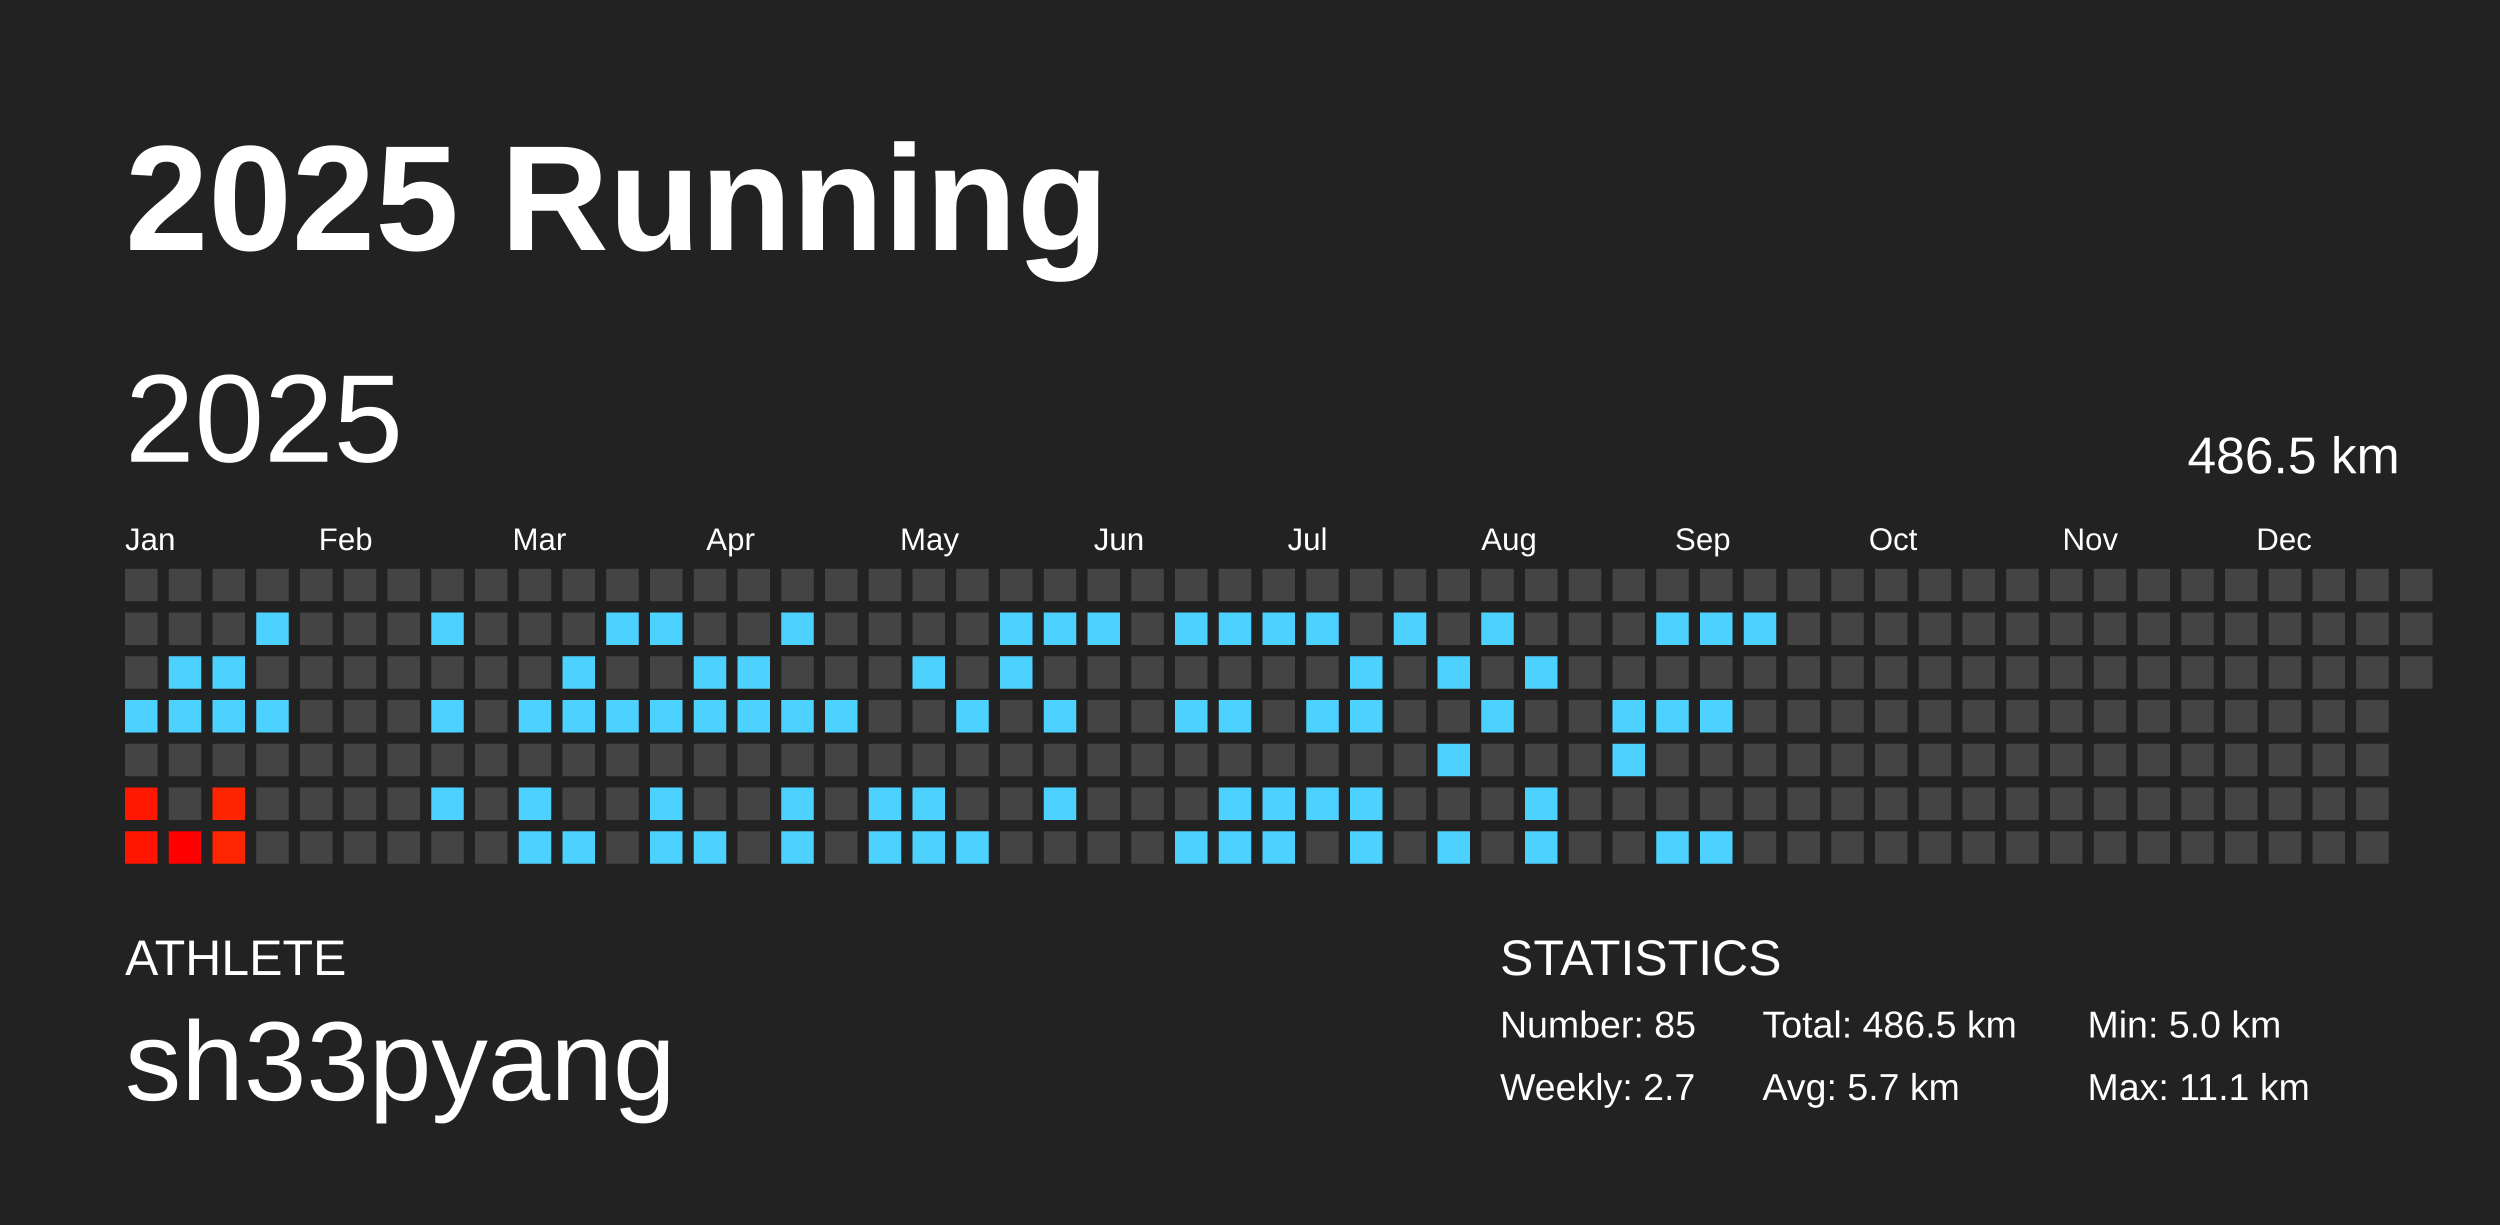
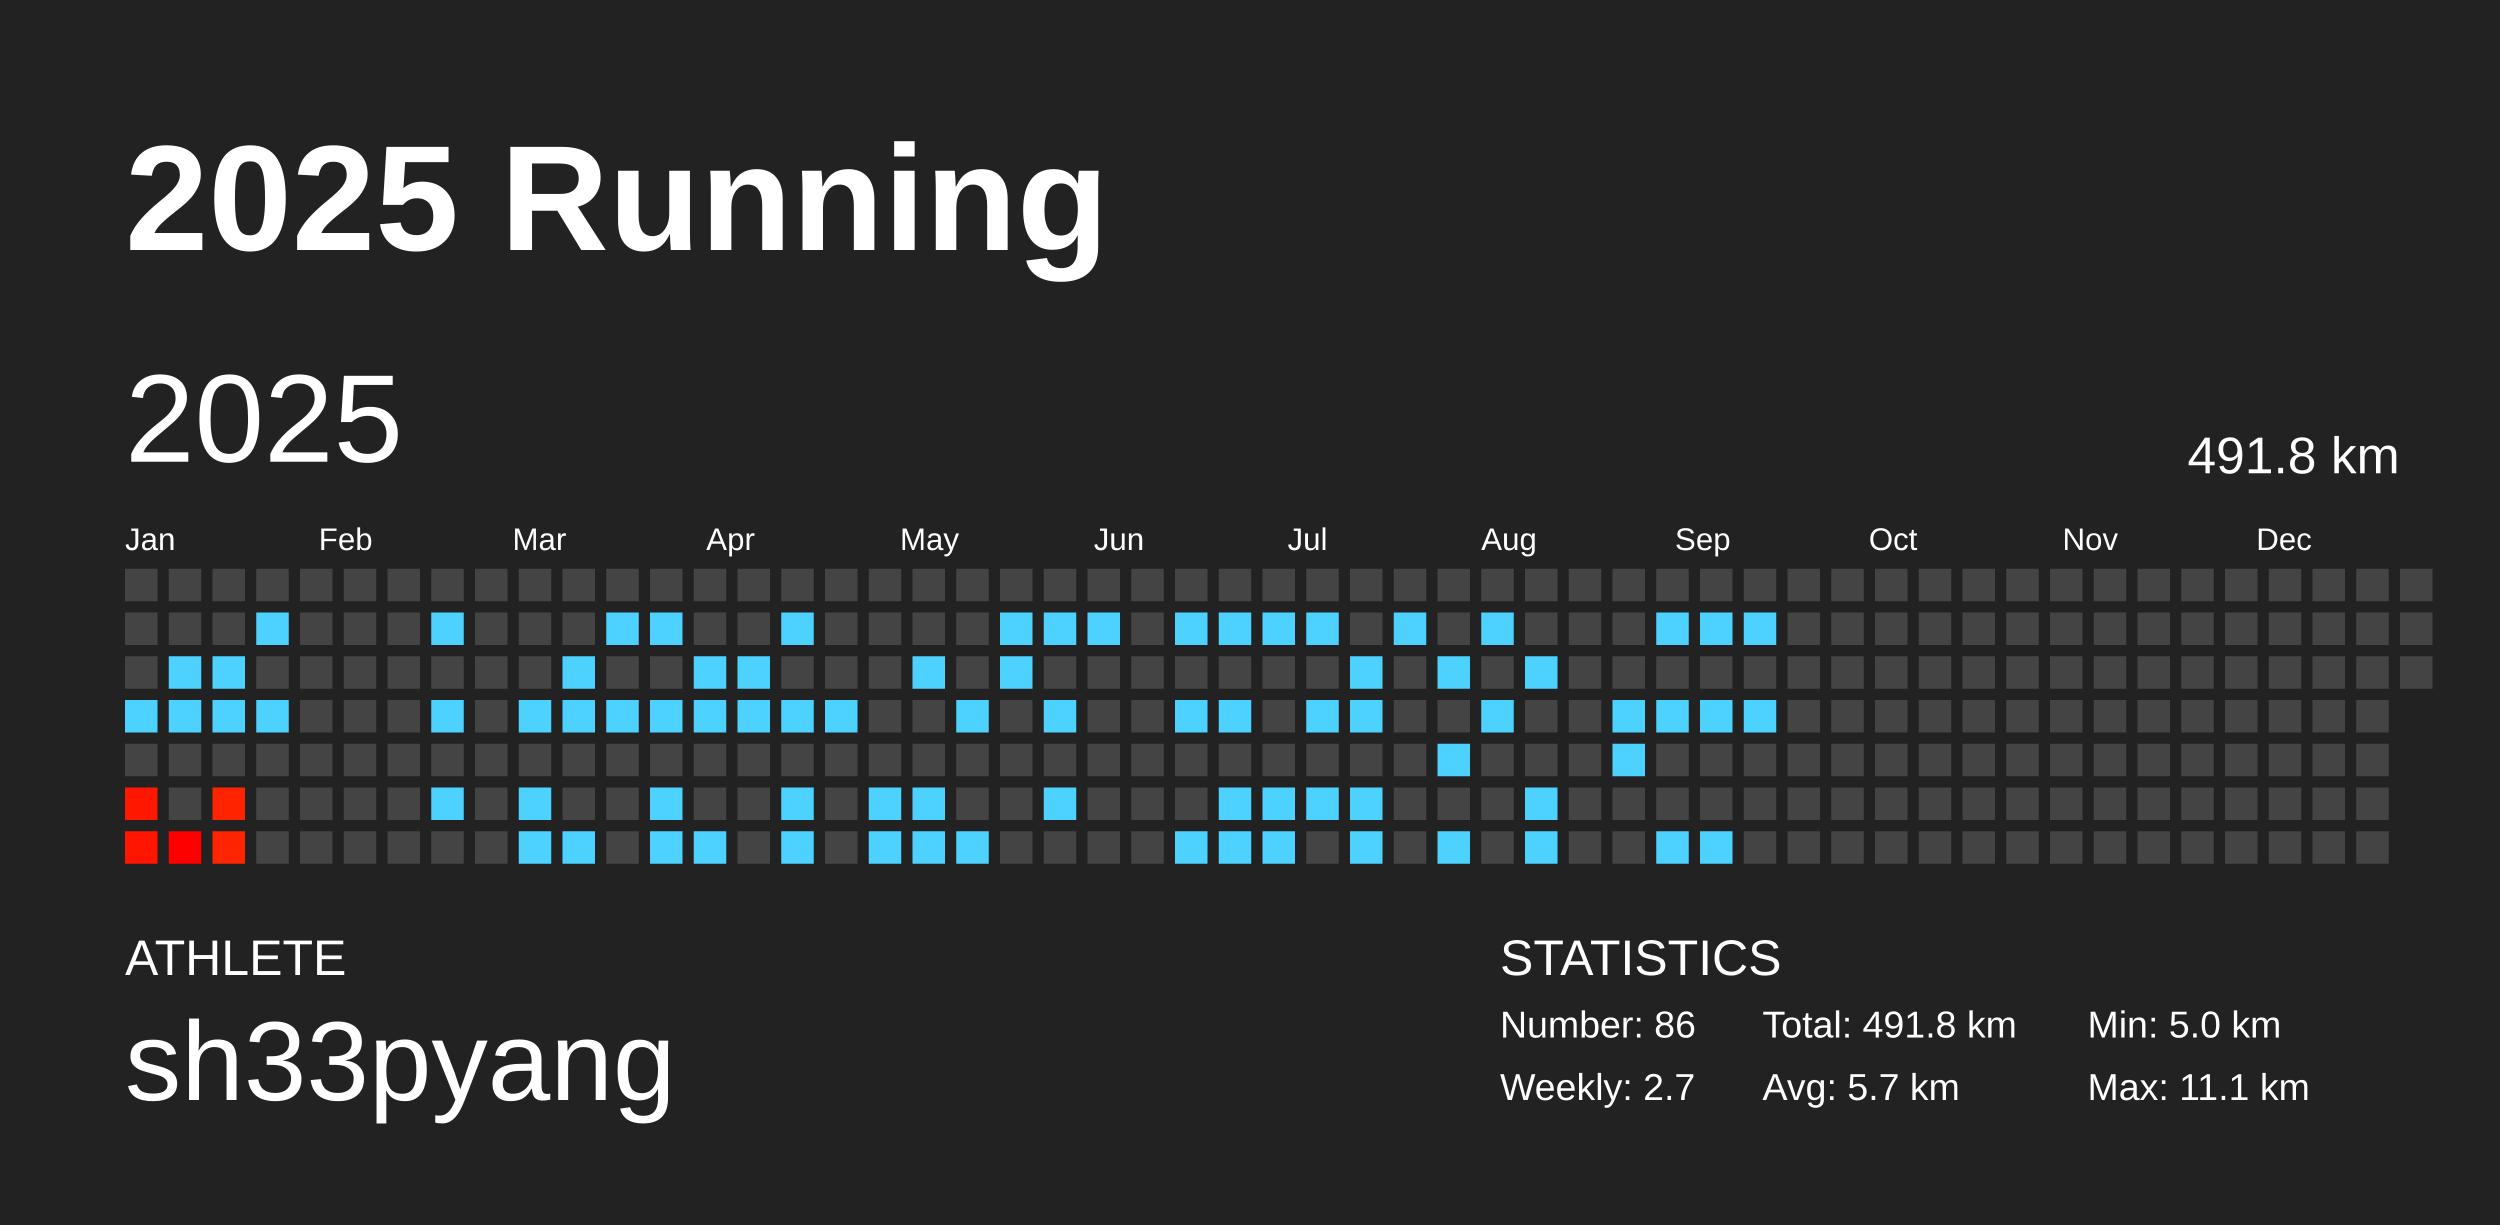
<svg xmlns="http://www.w3.org/2000/svg" baseProfile="full" height="98mm" version="1.1" viewBox="0,0,200,98" width="200mm">
  <defs />
  <rect fill="#222222" height="98" width="200" x="0" y="0" />
  <text fill="#FFFFFF" style="font-size:12px; font-family:Arial; font-weight:bold;" x="10" y="20">2025 Running</text>
  <text fill="#FFFFFF" style="font-size:4px; font-family:Arial" x="10" y="78">ATHLETE</text>
  <text fill="#FFFFFF" style="font-size:9px; font-family:Arial" x="10" y="88">sh33pyang</text>
  <text fill="#FFFFFF" style="font-size:4px; font-family:Arial" x="120" y="78">STATISTICS</text>
-   <text fill="#FFFFFF" style="font-size:3px; font-family:Arial" x="120" y="83">Number: 85</text>
+   <text fill="#FFFFFF" style="font-size:3px; font-family:Arial" x="120" y="83">Number: 86</text>
  <text fill="#FFFFFF" style="font-size:3px; font-family:Arial" x="120" y="88">Weekly: 2.7</text>
-   <text fill="#FFFFFF" style="font-size:3px; font-family:Arial" x="141" y="83">Total: 486.5 km</text>
+   <text fill="#FFFFFF" style="font-size:3px; font-family:Arial" x="141" y="83">Total: 491.8 km</text>
  <text fill="#FFFFFF" style="font-size:3px; font-family:Arial" x="141" y="88">Avg: 5.7 km</text>
  <text fill="#FFFFFF" style="font-size:3px; font-family:Arial" x="167" y="83">Min: 5.0 km</text>
  <text fill="#FFFFFF" style="font-size:3px; font-family:Arial" x="167" y="88">Max: 11.1 km</text>
  <text dominant-baseline="hanging" fill="#FFFFFF" style="font-size:10.0px; font-family:Arial;" x="10" y="30">2025</text>
-   <text dominant-baseline="hanging" fill="#FFFFFF" style="font-size:4.125px; font-family:Arial;" x="175" y="35">486.5 km</text>
+   <text dominant-baseline="hanging" fill="#FFFFFF" style="font-size:4.125px; font-family:Arial;" x="175" y="35">491.8 km</text>
  <text fill="#FFFFFF" style="font-size:2.5px; font-family:Arial" x="10.0" y="44">Jan</text>
  <text fill="#FFFFFF" style="font-size:2.5px; font-family:Arial" x="25.5" y="44">Feb</text>
  <text fill="#FFFFFF" style="font-size:2.5px; font-family:Arial" x="41.0" y="44">Mar</text>
  <text fill="#FFFFFF" style="font-size:2.5px; font-family:Arial" x="56.5" y="44">Apr</text>
  <text fill="#FFFFFF" style="font-size:2.5px; font-family:Arial" x="72.0" y="44">May</text>
  <text fill="#FFFFFF" style="font-size:2.5px; font-family:Arial" x="87.5" y="44">Jun</text>
  <text fill="#FFFFFF" style="font-size:2.5px; font-family:Arial" x="103.0" y="44">Jul</text>
  <text fill="#FFFFFF" style="font-size:2.5px; font-family:Arial" x="118.5" y="44">Aug</text>
  <text fill="#FFFFFF" style="font-size:2.5px; font-family:Arial" x="134.0" y="44">Sep</text>
  <text fill="#FFFFFF" style="font-size:2.5px; font-family:Arial" x="149.5" y="44">Oct</text>
  <text fill="#FFFFFF" style="font-size:2.5px; font-family:Arial" x="165.0" y="44">Nov</text>
  <text fill="#FFFFFF" style="font-size:2.5px; font-family:Arial" x="180.5" y="44">Dec</text>
  <rect fill="#444444" height="2.6" width="2.6" x="10.0" y="45.5" />
  <rect fill="#444444" height="2.6" width="2.6" x="10.0" y="49.0" />
  <rect fill="#444444" height="2.6" width="2.6" x="10.0" y="52.5" />
  <rect fill="#4dd2ff" height="2.6" width="2.6" x="10.0" y="56.0" />
  <rect fill="#444444" height="2.6" width="2.6" x="10.0" y="59.5" />
  <rect fill="#ff1700" height="2.6" width="2.6" x="10.0" y="63.0" />
  <rect fill="#ff1500" height="2.6" width="2.6" x="10.0" y="66.5" />
  <rect fill="#444444" height="2.6" width="2.6" x="13.5" y="45.5" />
  <rect fill="#444444" height="2.6" width="2.6" x="13.5" y="49.0" />
  <rect fill="#4dd2ff" height="2.6" width="2.6" x="13.5" y="52.5" />
  <rect fill="#4dd2ff" height="2.6" width="2.6" x="13.5" y="56.0" />
  <rect fill="#444444" height="2.6" width="2.6" x="13.5" y="59.5" />
  <rect fill="#444444" height="2.6" width="2.6" x="13.5" y="63.0" />
  <rect fill="#ff0000" height="2.6" width="2.6" x="13.5" y="66.5" />
  <rect fill="#444444" height="2.6" width="2.6" x="17.0" y="45.5" />
  <rect fill="#444444" height="2.6" width="2.6" x="17.0" y="49.0" />
  <rect fill="#4dd2ff" height="2.6" width="2.6" x="17.0" y="52.5" />
  <rect fill="#4dd2ff" height="2.6" width="2.6" x="17.0" y="56.0" />
  <rect fill="#444444" height="2.6" width="2.6" x="17.0" y="59.5" />
  <rect fill="#ff2400" height="2.6" width="2.6" x="17.0" y="63.0" />
  <rect fill="#ff2500" height="2.6" width="2.6" x="17.0" y="66.5" />
  <rect fill="#444444" height="2.6" width="2.6" x="20.5" y="45.5" />
  <rect fill="#4dd2ff" height="2.6" width="2.6" x="20.5" y="49.0" />
  <rect fill="#444444" height="2.6" width="2.6" x="20.5" y="52.5" />
  <rect fill="#4dd2ff" height="2.6" width="2.6" x="20.5" y="56.0" />
  <rect fill="#444444" height="2.6" width="2.6" x="20.5" y="59.5" />
  <rect fill="#444444" height="2.6" width="2.6" x="20.5" y="63.0" />
  <rect fill="#444444" height="2.6" width="2.6" x="20.5" y="66.5" />
  <rect fill="#444444" height="2.6" width="2.6" x="24.0" y="45.5" />
  <rect fill="#444444" height="2.6" width="2.6" x="24.0" y="49.0" />
  <rect fill="#444444" height="2.6" width="2.6" x="24.0" y="52.5" />
  <rect fill="#444444" height="2.6" width="2.6" x="24.0" y="56.0" />
  <rect fill="#444444" height="2.6" width="2.6" x="24.0" y="59.5" />
  <rect fill="#444444" height="2.6" width="2.6" x="24.0" y="63.0" />
  <rect fill="#444444" height="2.6" width="2.6" x="24.0" y="66.5" />
  <rect fill="#444444" height="2.6" width="2.6" x="27.5" y="45.5" />
  <rect fill="#444444" height="2.6" width="2.6" x="27.5" y="49.0" />
  <rect fill="#444444" height="2.6" width="2.6" x="27.5" y="52.5" />
  <rect fill="#444444" height="2.6" width="2.6" x="27.5" y="56.0" />
  <rect fill="#444444" height="2.6" width="2.6" x="27.5" y="59.5" />
  <rect fill="#444444" height="2.6" width="2.6" x="27.5" y="63.0" />
  <rect fill="#444444" height="2.6" width="2.6" x="27.5" y="66.5" />
  <rect fill="#444444" height="2.6" width="2.6" x="31.0" y="45.5" />
  <rect fill="#444444" height="2.6" width="2.6" x="31.0" y="49.0" />
  <rect fill="#444444" height="2.6" width="2.6" x="31.0" y="52.5" />
  <rect fill="#444444" height="2.6" width="2.6" x="31.0" y="56.0" />
  <rect fill="#444444" height="2.6" width="2.6" x="31.0" y="59.5" />
  <rect fill="#444444" height="2.6" width="2.6" x="31.0" y="63.0" />
  <rect fill="#444444" height="2.6" width="2.6" x="31.0" y="66.5" />
  <rect fill="#444444" height="2.6" width="2.6" x="34.5" y="45.5" />
  <rect fill="#4dd2ff" height="2.6" width="2.6" x="34.5" y="49.0" />
  <rect fill="#444444" height="2.6" width="2.6" x="34.5" y="52.5" />
  <rect fill="#4dd2ff" height="2.6" width="2.6" x="34.5" y="56.0" />
  <rect fill="#444444" height="2.6" width="2.6" x="34.5" y="59.5" />
  <rect fill="#4dd2ff" height="2.6" width="2.6" x="34.5" y="63.0" />
  <rect fill="#444444" height="2.6" width="2.6" x="34.5" y="66.5" />
  <rect fill="#444444" height="2.6" width="2.6" x="38.0" y="45.5" />
  <rect fill="#444444" height="2.6" width="2.6" x="38.0" y="49.0" />
  <rect fill="#444444" height="2.6" width="2.6" x="38.0" y="52.5" />
  <rect fill="#444444" height="2.6" width="2.6" x="38.0" y="56.0" />
  <rect fill="#444444" height="2.6" width="2.6" x="38.0" y="59.5" />
  <rect fill="#444444" height="2.6" width="2.6" x="38.0" y="63.0" />
  <rect fill="#444444" height="2.6" width="2.6" x="38.0" y="66.5" />
  <rect fill="#444444" height="2.6" width="2.6" x="41.5" y="45.5" />
  <rect fill="#444444" height="2.6" width="2.6" x="41.5" y="49.0" />
  <rect fill="#444444" height="2.6" width="2.6" x="41.5" y="52.5" />
  <rect fill="#4dd2ff" height="2.6" width="2.6" x="41.5" y="56.0" />
  <rect fill="#444444" height="2.6" width="2.6" x="41.5" y="59.5" />
  <rect fill="#4dd2ff" height="2.6" width="2.6" x="41.5" y="63.0" />
  <rect fill="#4dd2ff" height="2.6" width="2.6" x="41.5" y="66.5" />
  <rect fill="#444444" height="2.6" width="2.6" x="45.0" y="45.5" />
  <rect fill="#444444" height="2.6" width="2.6" x="45.0" y="49.0" />
  <rect fill="#4dd2ff" height="2.6" width="2.6" x="45.0" y="52.5" />
  <rect fill="#4dd2ff" height="2.6" width="2.6" x="45.0" y="56.0" />
  <rect fill="#444444" height="2.6" width="2.6" x="45.0" y="59.5" />
  <rect fill="#444444" height="2.6" width="2.6" x="45.0" y="63.0" />
  <rect fill="#4dd2ff" height="2.6" width="2.6" x="45.0" y="66.5" />
  <rect fill="#444444" height="2.6" width="2.6" x="48.5" y="45.5" />
  <rect fill="#4dd2ff" height="2.6" width="2.6" x="48.5" y="49.0" />
  <rect fill="#444444" height="2.6" width="2.6" x="48.5" y="52.5" />
  <rect fill="#4dd2ff" height="2.6" width="2.6" x="48.5" y="56.0" />
  <rect fill="#444444" height="2.6" width="2.6" x="48.5" y="59.5" />
  <rect fill="#444444" height="2.6" width="2.6" x="48.5" y="63.0" />
  <rect fill="#444444" height="2.6" width="2.6" x="48.5" y="66.5" />
  <rect fill="#444444" height="2.6" width="2.6" x="52.0" y="45.5" />
  <rect fill="#4dd2ff" height="2.6" width="2.6" x="52.0" y="49.0" />
  <rect fill="#444444" height="2.6" width="2.6" x="52.0" y="52.5" />
  <rect fill="#4dd2ff" height="2.6" width="2.6" x="52.0" y="56.0" />
  <rect fill="#444444" height="2.6" width="2.6" x="52.0" y="59.5" />
  <rect fill="#4dd2ff" height="2.6" width="2.6" x="52.0" y="63.0" />
  <rect fill="#4dd2ff" height="2.6" width="2.6" x="52.0" y="66.5" />
  <rect fill="#444444" height="2.6" width="2.6" x="55.5" y="45.5" />
  <rect fill="#444444" height="2.6" width="2.6" x="55.5" y="49.0" />
  <rect fill="#4dd2ff" height="2.6" width="2.6" x="55.5" y="52.5" />
  <rect fill="#4dd2ff" height="2.6" width="2.6" x="55.5" y="56.0" />
  <rect fill="#444444" height="2.6" width="2.6" x="55.5" y="59.5" />
  <rect fill="#444444" height="2.6" width="2.6" x="55.5" y="63.0" />
  <rect fill="#4dd2ff" height="2.6" width="2.6" x="55.5" y="66.5" />
  <rect fill="#444444" height="2.6" width="2.6" x="59.0" y="45.5" />
  <rect fill="#444444" height="2.6" width="2.6" x="59.0" y="49.0" />
  <rect fill="#4dd2ff" height="2.6" width="2.6" x="59.0" y="52.5" />
  <rect fill="#4dd2ff" height="2.6" width="2.6" x="59.0" y="56.0" />
  <rect fill="#444444" height="2.6" width="2.6" x="59.0" y="59.5" />
  <rect fill="#444444" height="2.6" width="2.6" x="59.0" y="63.0" />
  <rect fill="#444444" height="2.6" width="2.6" x="59.0" y="66.5" />
  <rect fill="#444444" height="2.6" width="2.6" x="62.5" y="45.5" />
  <rect fill="#4dd2ff" height="2.6" width="2.6" x="62.5" y="49.0" />
  <rect fill="#444444" height="2.6" width="2.6" x="62.5" y="52.5" />
  <rect fill="#4dd2ff" height="2.6" width="2.6" x="62.5" y="56.0" />
  <rect fill="#444444" height="2.6" width="2.6" x="62.5" y="59.5" />
  <rect fill="#4dd2ff" height="2.6" width="2.6" x="62.5" y="63.0" />
  <rect fill="#4dd2ff" height="2.6" width="2.6" x="62.5" y="66.5" />
  <rect fill="#444444" height="2.6" width="2.6" x="66.0" y="45.5" />
  <rect fill="#444444" height="2.6" width="2.6" x="66.0" y="49.0" />
  <rect fill="#444444" height="2.6" width="2.6" x="66.0" y="52.5" />
  <rect fill="#4dd2ff" height="2.6" width="2.6" x="66.0" y="56.0" />
  <rect fill="#444444" height="2.6" width="2.6" x="66.0" y="59.5" />
  <rect fill="#444444" height="2.6" width="2.6" x="66.0" y="63.0" />
  <rect fill="#444444" height="2.6" width="2.6" x="66.0" y="66.5" />
  <rect fill="#444444" height="2.6" width="2.6" x="69.5" y="45.5" />
  <rect fill="#444444" height="2.6" width="2.6" x="69.5" y="49.0" />
  <rect fill="#444444" height="2.6" width="2.6" x="69.5" y="52.5" />
  <rect fill="#444444" height="2.6" width="2.6" x="69.5" y="56.0" />
  <rect fill="#444444" height="2.6" width="2.6" x="69.5" y="59.5" />
  <rect fill="#4dd2ff" height="2.6" width="2.6" x="69.5" y="63.0" />
  <rect fill="#4dd2ff" height="2.6" width="2.6" x="69.5" y="66.5" />
  <rect fill="#444444" height="2.6" width="2.6" x="73.0" y="45.5" />
  <rect fill="#444444" height="2.6" width="2.6" x="73.0" y="49.0" />
  <rect fill="#4dd2ff" height="2.6" width="2.6" x="73.0" y="52.5" />
  <rect fill="#444444" height="2.6" width="2.6" x="73.0" y="56.0" />
  <rect fill="#444444" height="2.6" width="2.6" x="73.0" y="59.5" />
  <rect fill="#4dd2ff" height="2.6" width="2.6" x="73.0" y="63.0" />
  <rect fill="#4dd2ff" height="2.6" width="2.6" x="73.0" y="66.5" />
  <rect fill="#444444" height="2.6" width="2.6" x="76.5" y="45.5" />
  <rect fill="#444444" height="2.6" width="2.6" x="76.5" y="49.0" />
  <rect fill="#444444" height="2.6" width="2.6" x="76.5" y="52.5" />
  <rect fill="#4dd2ff" height="2.6" width="2.6" x="76.5" y="56.0" />
  <rect fill="#444444" height="2.6" width="2.6" x="76.5" y="59.5" />
  <rect fill="#444444" height="2.6" width="2.6" x="76.5" y="63.0" />
  <rect fill="#4dd2ff" height="2.6" width="2.6" x="76.5" y="66.5" />
  <rect fill="#444444" height="2.6" width="2.6" x="80.0" y="45.5" />
  <rect fill="#4dd2ff" height="2.6" width="2.6" x="80.0" y="49.0" />
  <rect fill="#4dd2ff" height="2.6" width="2.6" x="80.0" y="52.5" />
  <rect fill="#444444" height="2.6" width="2.6" x="80.0" y="56.0" />
  <rect fill="#444444" height="2.6" width="2.6" x="80.0" y="59.5" />
  <rect fill="#444444" height="2.6" width="2.6" x="80.0" y="63.0" />
  <rect fill="#444444" height="2.6" width="2.6" x="80.0" y="66.5" />
  <rect fill="#444444" height="2.6" width="2.6" x="83.5" y="45.5" />
  <rect fill="#4dd2ff" height="2.6" width="2.6" x="83.5" y="49.0" />
  <rect fill="#444444" height="2.6" width="2.6" x="83.5" y="52.5" />
  <rect fill="#4dd2ff" height="2.6" width="2.6" x="83.5" y="56.0" />
  <rect fill="#444444" height="2.6" width="2.6" x="83.5" y="59.5" />
  <rect fill="#4dd2ff" height="2.6" width="2.6" x="83.5" y="63.0" />
  <rect fill="#444444" height="2.6" width="2.6" x="83.5" y="66.5" />
  <rect fill="#444444" height="2.6" width="2.6" x="87.0" y="45.5" />
  <rect fill="#4dd2ff" height="2.6" width="2.6" x="87.0" y="49.0" />
  <rect fill="#444444" height="2.6" width="2.6" x="87.0" y="52.5" />
  <rect fill="#444444" height="2.6" width="2.6" x="87.0" y="56.0" />
  <rect fill="#444444" height="2.6" width="2.6" x="87.0" y="59.5" />
  <rect fill="#444444" height="2.6" width="2.6" x="87.0" y="63.0" />
  <rect fill="#444444" height="2.6" width="2.6" x="87.0" y="66.5" />
  <rect fill="#444444" height="2.6" width="2.6" x="90.5" y="45.5" />
  <rect fill="#444444" height="2.6" width="2.6" x="90.5" y="49.0" />
  <rect fill="#444444" height="2.6" width="2.6" x="90.5" y="52.5" />
  <rect fill="#444444" height="2.6" width="2.6" x="90.5" y="56.0" />
  <rect fill="#444444" height="2.6" width="2.6" x="90.5" y="59.5" />
  <rect fill="#444444" height="2.6" width="2.6" x="90.5" y="63.0" />
  <rect fill="#444444" height="2.6" width="2.6" x="90.5" y="66.5" />
  <rect fill="#444444" height="2.6" width="2.6" x="94.0" y="45.5" />
  <rect fill="#4dd2ff" height="2.6" width="2.6" x="94.0" y="49.0" />
  <rect fill="#444444" height="2.6" width="2.6" x="94.0" y="52.5" />
  <rect fill="#4dd2ff" height="2.6" width="2.6" x="94.0" y="56.0" />
  <rect fill="#444444" height="2.6" width="2.6" x="94.0" y="59.5" />
  <rect fill="#444444" height="2.6" width="2.6" x="94.0" y="63.0" />
  <rect fill="#4dd2ff" height="2.6" width="2.6" x="94.0" y="66.5" />
  <rect fill="#444444" height="2.6" width="2.6" x="97.5" y="45.5" />
  <rect fill="#4dd2ff" height="2.6" width="2.6" x="97.5" y="49.0" />
  <rect fill="#444444" height="2.6" width="2.6" x="97.5" y="52.5" />
  <rect fill="#4dd2ff" height="2.6" width="2.6" x="97.5" y="56.0" />
  <rect fill="#444444" height="2.6" width="2.6" x="97.5" y="59.5" />
  <rect fill="#4dd2ff" height="2.6" width="2.6" x="97.5" y="63.0" />
  <rect fill="#4dd2ff" height="2.6" width="2.6" x="97.5" y="66.5" />
  <rect fill="#444444" height="2.6" width="2.6" x="101.0" y="45.5" />
  <rect fill="#4dd2ff" height="2.6" width="2.6" x="101.0" y="49.0" />
  <rect fill="#444444" height="2.6" width="2.6" x="101.0" y="52.5" />
  <rect fill="#444444" height="2.6" width="2.6" x="101.0" y="56.0" />
  <rect fill="#444444" height="2.6" width="2.6" x="101.0" y="59.5" />
  <rect fill="#4dd2ff" height="2.6" width="2.6" x="101.0" y="63.0" />
  <rect fill="#4dd2ff" height="2.6" width="2.6" x="101.0" y="66.5" />
  <rect fill="#444444" height="2.6" width="2.6" x="104.5" y="45.5" />
  <rect fill="#4dd2ff" height="2.6" width="2.6" x="104.5" y="49.0" />
  <rect fill="#444444" height="2.6" width="2.6" x="104.5" y="52.5" />
  <rect fill="#4dd2ff" height="2.6" width="2.6" x="104.5" y="56.0" />
  <rect fill="#444444" height="2.6" width="2.6" x="104.5" y="59.5" />
  <rect fill="#4dd2ff" height="2.6" width="2.6" x="104.5" y="63.0" />
  <rect fill="#444444" height="2.6" width="2.6" x="104.5" y="66.5" />
  <rect fill="#444444" height="2.6" width="2.6" x="108.0" y="45.5" />
  <rect fill="#444444" height="2.6" width="2.6" x="108.0" y="49.0" />
  <rect fill="#4dd2ff" height="2.6" width="2.6" x="108.0" y="52.5" />
  <rect fill="#4dd2ff" height="2.6" width="2.6" x="108.0" y="56.0" />
  <rect fill="#444444" height="2.6" width="2.6" x="108.0" y="59.5" />
  <rect fill="#4dd2ff" height="2.6" width="2.6" x="108.0" y="63.0" />
  <rect fill="#4dd2ff" height="2.6" width="2.6" x="108.0" y="66.5" />
  <rect fill="#444444" height="2.6" width="2.6" x="111.5" y="45.5" />
  <rect fill="#4dd2ff" height="2.6" width="2.6" x="111.5" y="49.0" />
  <rect fill="#444444" height="2.6" width="2.6" x="111.5" y="52.5" />
  <rect fill="#444444" height="2.6" width="2.6" x="111.5" y="56.0" />
  <rect fill="#444444" height="2.6" width="2.6" x="111.5" y="59.5" />
  <rect fill="#444444" height="2.6" width="2.6" x="111.5" y="63.0" />
  <rect fill="#444444" height="2.6" width="2.6" x="111.5" y="66.5" />
  <rect fill="#444444" height="2.6" width="2.6" x="115.0" y="45.5" />
  <rect fill="#444444" height="2.6" width="2.6" x="115.0" y="49.0" />
  <rect fill="#4dd2ff" height="2.6" width="2.6" x="115.0" y="52.5" />
  <rect fill="#444444" height="2.6" width="2.6" x="115.0" y="56.0" />
  <rect fill="#4dd2ff" height="2.6" width="2.6" x="115.0" y="59.5" />
  <rect fill="#444444" height="2.6" width="2.6" x="115.0" y="63.0" />
  <rect fill="#4dd2ff" height="2.6" width="2.6" x="115.0" y="66.5" />
  <rect fill="#444444" height="2.6" width="2.6" x="118.5" y="45.5" />
  <rect fill="#4dd2ff" height="2.6" width="2.6" x="118.5" y="49.0" />
  <rect fill="#444444" height="2.6" width="2.6" x="118.5" y="52.5" />
  <rect fill="#4dd2ff" height="2.6" width="2.6" x="118.5" y="56.0" />
  <rect fill="#444444" height="2.6" width="2.6" x="118.5" y="59.5" />
  <rect fill="#444444" height="2.6" width="2.6" x="118.5" y="63.0" />
  <rect fill="#444444" height="2.6" width="2.6" x="118.5" y="66.5" />
  <rect fill="#444444" height="2.6" width="2.6" x="122.0" y="45.5" />
  <rect fill="#444444" height="2.6" width="2.6" x="122.0" y="49.0" />
  <rect fill="#4dd2ff" height="2.6" width="2.6" x="122.0" y="52.5" />
  <rect fill="#444444" height="2.6" width="2.6" x="122.0" y="56.0" />
  <rect fill="#444444" height="2.6" width="2.6" x="122.0" y="59.5" />
  <rect fill="#4dd2ff" height="2.6" width="2.6" x="122.0" y="63.0" />
  <rect fill="#4dd2ff" height="2.6" width="2.6" x="122.0" y="66.5" />
  <rect fill="#444444" height="2.6" width="2.6" x="125.5" y="45.5" />
  <rect fill="#444444" height="2.6" width="2.6" x="125.5" y="49.0" />
  <rect fill="#444444" height="2.6" width="2.6" x="125.5" y="52.5" />
  <rect fill="#444444" height="2.6" width="2.6" x="125.5" y="56.0" />
  <rect fill="#444444" height="2.6" width="2.6" x="125.5" y="59.5" />
  <rect fill="#444444" height="2.6" width="2.6" x="125.5" y="63.0" />
  <rect fill="#444444" height="2.6" width="2.6" x="125.5" y="66.5" />
  <rect fill="#444444" height="2.6" width="2.6" x="129.0" y="45.5" />
  <rect fill="#444444" height="2.6" width="2.6" x="129.0" y="49.0" />
  <rect fill="#444444" height="2.6" width="2.6" x="129.0" y="52.5" />
  <rect fill="#4dd2ff" height="2.6" width="2.6" x="129.0" y="56.0" />
  <rect fill="#4dd2ff" height="2.6" width="2.6" x="129.0" y="59.5" />
  <rect fill="#444444" height="2.6" width="2.6" x="129.0" y="63.0" />
  <rect fill="#444444" height="2.6" width="2.6" x="129.0" y="66.5" />
  <rect fill="#444444" height="2.6" width="2.6" x="132.5" y="45.5" />
  <rect fill="#4dd2ff" height="2.6" width="2.6" x="132.5" y="49.0" />
  <rect fill="#444444" height="2.6" width="2.6" x="132.5" y="52.5" />
  <rect fill="#4dd2ff" height="2.6" width="2.6" x="132.5" y="56.0" />
  <rect fill="#444444" height="2.6" width="2.6" x="132.5" y="59.5" />
  <rect fill="#444444" height="2.6" width="2.6" x="132.5" y="63.0" />
  <rect fill="#4dd2ff" height="2.6" width="2.6" x="132.5" y="66.5" />
  <rect fill="#444444" height="2.6" width="2.6" x="136.0" y="45.5" />
  <rect fill="#4dd2ff" height="2.6" width="2.6" x="136.0" y="49.0" />
  <rect fill="#444444" height="2.6" width="2.6" x="136.0" y="52.5" />
  <rect fill="#4dd2ff" height="2.6" width="2.6" x="136.0" y="56.0" />
  <rect fill="#444444" height="2.6" width="2.6" x="136.0" y="59.5" />
  <rect fill="#444444" height="2.6" width="2.6" x="136.0" y="63.0" />
  <rect fill="#4dd2ff" height="2.6" width="2.6" x="136.0" y="66.5" />
  <rect fill="#444444" height="2.6" width="2.6" x="139.5" y="45.5" />
  <rect fill="#4dd2ff" height="2.6" width="2.6" x="139.5" y="49.0" />
  <rect fill="#444444" height="2.6" width="2.6" x="139.5" y="52.5" />
-   <rect fill="#444444" height="2.6" width="2.6" x="139.5" y="56.0" />
+   <rect fill="#4dd2ff" height="2.6" width="2.6" x="139.5" y="56.0" />
  <rect fill="#444444" height="2.6" width="2.6" x="139.5" y="59.5" />
  <rect fill="#444444" height="2.6" width="2.6" x="139.5" y="63.0" />
  <rect fill="#444444" height="2.6" width="2.6" x="139.5" y="66.5" />
  <rect fill="#444444" height="2.6" width="2.6" x="143.0" y="45.5" />
  <rect fill="#444444" height="2.6" width="2.6" x="143.0" y="49.0" />
  <rect fill="#444444" height="2.6" width="2.6" x="143.0" y="52.5" />
  <rect fill="#444444" height="2.6" width="2.6" x="143.0" y="56.0" />
  <rect fill="#444444" height="2.6" width="2.6" x="143.0" y="59.5" />
  <rect fill="#444444" height="2.6" width="2.6" x="143.0" y="63.0" />
  <rect fill="#444444" height="2.6" width="2.6" x="143.0" y="66.5" />
  <rect fill="#444444" height="2.6" width="2.6" x="146.5" y="45.5" />
  <rect fill="#444444" height="2.6" width="2.6" x="146.5" y="49.0" />
  <rect fill="#444444" height="2.6" width="2.6" x="146.5" y="52.5" />
  <rect fill="#444444" height="2.6" width="2.6" x="146.5" y="56.0" />
  <rect fill="#444444" height="2.6" width="2.6" x="146.5" y="59.5" />
  <rect fill="#444444" height="2.6" width="2.6" x="146.5" y="63.0" />
  <rect fill="#444444" height="2.6" width="2.6" x="146.5" y="66.5" />
  <rect fill="#444444" height="2.6" width="2.6" x="150.0" y="45.5" />
  <rect fill="#444444" height="2.6" width="2.6" x="150.0" y="49.0" />
  <rect fill="#444444" height="2.6" width="2.6" x="150.0" y="52.5" />
  <rect fill="#444444" height="2.6" width="2.6" x="150.0" y="56.0" />
  <rect fill="#444444" height="2.6" width="2.6" x="150.0" y="59.5" />
  <rect fill="#444444" height="2.6" width="2.6" x="150.0" y="63.0" />
  <rect fill="#444444" height="2.6" width="2.6" x="150.0" y="66.5" />
  <rect fill="#444444" height="2.6" width="2.6" x="153.5" y="45.5" />
  <rect fill="#444444" height="2.6" width="2.6" x="153.5" y="49.0" />
  <rect fill="#444444" height="2.6" width="2.6" x="153.5" y="52.5" />
  <rect fill="#444444" height="2.6" width="2.6" x="153.5" y="56.0" />
  <rect fill="#444444" height="2.6" width="2.6" x="153.5" y="59.5" />
  <rect fill="#444444" height="2.6" width="2.6" x="153.5" y="63.0" />
  <rect fill="#444444" height="2.6" width="2.6" x="153.5" y="66.5" />
  <rect fill="#444444" height="2.6" width="2.6" x="157.0" y="45.5" />
  <rect fill="#444444" height="2.6" width="2.6" x="157.0" y="49.0" />
  <rect fill="#444444" height="2.6" width="2.6" x="157.0" y="52.5" />
  <rect fill="#444444" height="2.6" width="2.6" x="157.0" y="56.0" />
  <rect fill="#444444" height="2.6" width="2.6" x="157.0" y="59.5" />
  <rect fill="#444444" height="2.6" width="2.6" x="157.0" y="63.0" />
  <rect fill="#444444" height="2.6" width="2.6" x="157.0" y="66.5" />
  <rect fill="#444444" height="2.6" width="2.6" x="160.5" y="45.5" />
  <rect fill="#444444" height="2.6" width="2.6" x="160.5" y="49.0" />
  <rect fill="#444444" height="2.6" width="2.6" x="160.5" y="52.5" />
  <rect fill="#444444" height="2.6" width="2.6" x="160.5" y="56.0" />
  <rect fill="#444444" height="2.6" width="2.6" x="160.5" y="59.5" />
  <rect fill="#444444" height="2.6" width="2.6" x="160.5" y="63.0" />
  <rect fill="#444444" height="2.6" width="2.6" x="160.5" y="66.5" />
  <rect fill="#444444" height="2.6" width="2.6" x="164.0" y="45.5" />
  <rect fill="#444444" height="2.6" width="2.6" x="164.0" y="49.0" />
  <rect fill="#444444" height="2.6" width="2.6" x="164.0" y="52.5" />
  <rect fill="#444444" height="2.6" width="2.6" x="164.0" y="56.0" />
  <rect fill="#444444" height="2.6" width="2.6" x="164.0" y="59.5" />
  <rect fill="#444444" height="2.6" width="2.6" x="164.0" y="63.0" />
  <rect fill="#444444" height="2.6" width="2.6" x="164.0" y="66.5" />
  <rect fill="#444444" height="2.6" width="2.6" x="167.5" y="45.5" />
  <rect fill="#444444" height="2.6" width="2.6" x="167.5" y="49.0" />
  <rect fill="#444444" height="2.6" width="2.6" x="167.5" y="52.5" />
  <rect fill="#444444" height="2.6" width="2.6" x="167.5" y="56.0" />
  <rect fill="#444444" height="2.6" width="2.6" x="167.5" y="59.5" />
  <rect fill="#444444" height="2.6" width="2.6" x="167.5" y="63.0" />
  <rect fill="#444444" height="2.6" width="2.6" x="167.5" y="66.5" />
  <rect fill="#444444" height="2.6" width="2.6" x="171.0" y="45.5" />
  <rect fill="#444444" height="2.6" width="2.6" x="171.0" y="49.0" />
  <rect fill="#444444" height="2.6" width="2.6" x="171.0" y="52.5" />
  <rect fill="#444444" height="2.6" width="2.6" x="171.0" y="56.0" />
  <rect fill="#444444" height="2.6" width="2.6" x="171.0" y="59.5" />
  <rect fill="#444444" height="2.6" width="2.6" x="171.0" y="63.0" />
  <rect fill="#444444" height="2.6" width="2.6" x="171.0" y="66.5" />
  <rect fill="#444444" height="2.6" width="2.6" x="174.5" y="45.5" />
  <rect fill="#444444" height="2.6" width="2.6" x="174.5" y="49.0" />
  <rect fill="#444444" height="2.6" width="2.6" x="174.5" y="52.5" />
  <rect fill="#444444" height="2.6" width="2.6" x="174.5" y="56.0" />
  <rect fill="#444444" height="2.6" width="2.6" x="174.5" y="59.5" />
  <rect fill="#444444" height="2.6" width="2.6" x="174.5" y="63.0" />
  <rect fill="#444444" height="2.6" width="2.6" x="174.5" y="66.5" />
  <rect fill="#444444" height="2.6" width="2.6" x="178.0" y="45.5" />
  <rect fill="#444444" height="2.6" width="2.6" x="178.0" y="49.0" />
  <rect fill="#444444" height="2.6" width="2.6" x="178.0" y="52.5" />
  <rect fill="#444444" height="2.6" width="2.6" x="178.0" y="56.0" />
  <rect fill="#444444" height="2.6" width="2.6" x="178.0" y="59.5" />
  <rect fill="#444444" height="2.6" width="2.6" x="178.0" y="63.0" />
  <rect fill="#444444" height="2.6" width="2.6" x="178.0" y="66.5" />
  <rect fill="#444444" height="2.6" width="2.6" x="181.5" y="45.5" />
  <rect fill="#444444" height="2.6" width="2.6" x="181.5" y="49.0" />
  <rect fill="#444444" height="2.6" width="2.6" x="181.5" y="52.5" />
  <rect fill="#444444" height="2.6" width="2.6" x="181.5" y="56.0" />
  <rect fill="#444444" height="2.6" width="2.6" x="181.5" y="59.5" />
  <rect fill="#444444" height="2.6" width="2.6" x="181.5" y="63.0" />
  <rect fill="#444444" height="2.6" width="2.6" x="181.5" y="66.5" />
  <rect fill="#444444" height="2.6" width="2.6" x="185.0" y="45.5" />
  <rect fill="#444444" height="2.6" width="2.6" x="185.0" y="49.0" />
  <rect fill="#444444" height="2.6" width="2.6" x="185.0" y="52.5" />
  <rect fill="#444444" height="2.6" width="2.6" x="185.0" y="56.0" />
  <rect fill="#444444" height="2.6" width="2.6" x="185.0" y="59.5" />
  <rect fill="#444444" height="2.6" width="2.6" x="185.0" y="63.0" />
  <rect fill="#444444" height="2.6" width="2.6" x="185.0" y="66.5" />
  <rect fill="#444444" height="2.6" width="2.6" x="188.5" y="45.5" />
  <rect fill="#444444" height="2.6" width="2.6" x="188.5" y="49.0" />
  <rect fill="#444444" height="2.6" width="2.6" x="188.5" y="52.5" />
  <rect fill="#444444" height="2.6" width="2.6" x="188.5" y="56.0" />
  <rect fill="#444444" height="2.6" width="2.6" x="188.5" y="59.5" />
  <rect fill="#444444" height="2.6" width="2.6" x="188.5" y="63.0" />
  <rect fill="#444444" height="2.6" width="2.6" x="188.5" y="66.5" />
  <rect fill="#444444" height="2.6" width="2.6" x="192.0" y="45.5" />
  <rect fill="#444444" height="2.6" width="2.6" x="192.0" y="49.0" />
  <rect fill="#444444" height="2.6" width="2.6" x="192.0" y="52.5" />
</svg>
